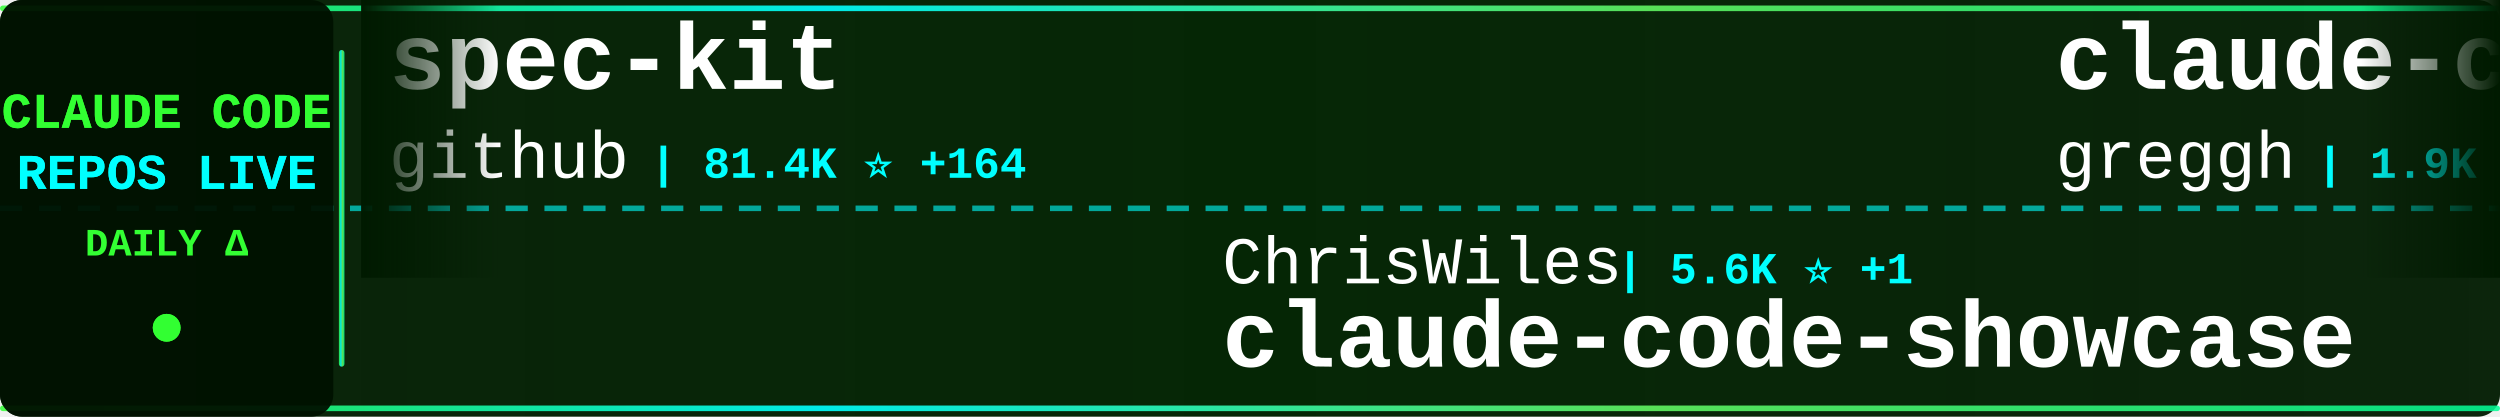
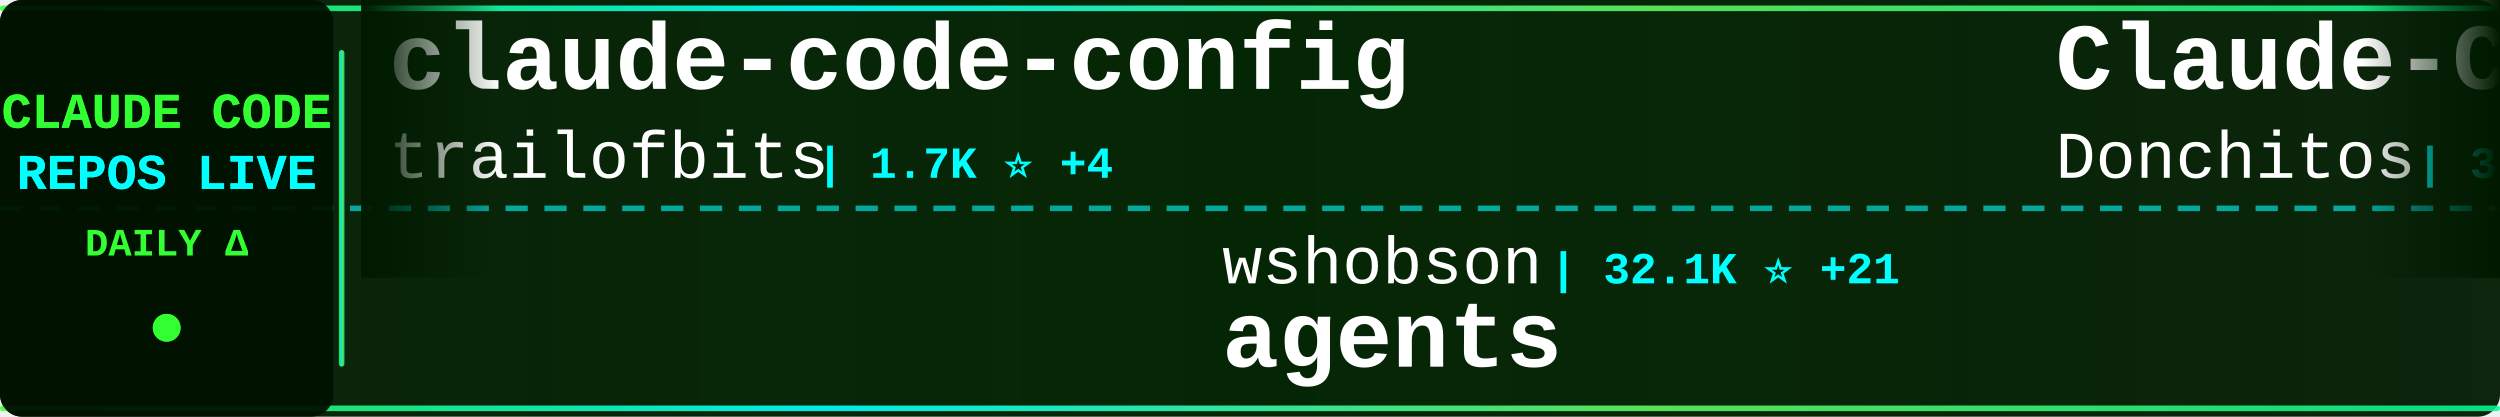
<svg xmlns="http://www.w3.org/2000/svg" width="900" height="150">
  <defs>
    <linearGradient id="tickerBg" x1="0%" y1="0%" x2="100%" y2="0%">
      <stop offset="0%" style="stop-color:#001a00;stop-opacity:0.95" />
      <stop offset="50%" style="stop-color:#002200;stop-opacity:0.98" />
      <stop offset="100%" style="stop-color:#001a00;stop-opacity:0.95" />
    </linearGradient>
    <linearGradient id="borderGrad" x1="0%" y1="0%" x2="100%" y2="0%">
      <stop offset="0%" style="stop-color:#33ff33;stop-opacity:0.85">
        <animate attributeName="stop-opacity" values="0.85;1;0.85" dur="2s" repeatCount="indefinite" />
      </stop>
      <stop offset="33%" style="stop-color:#00ffff;stop-opacity:0.9">
        <animate attributeName="stop-opacity" values="0.9;1;0.9" dur="2.2s" repeatCount="indefinite" />
      </stop>
      <stop offset="66%" style="stop-color:#66ff66;stop-opacity:0.85">
        <animate attributeName="stop-opacity" values="0.85;1;0.85" dur="1.8s" repeatCount="indefinite" />
      </stop>
      <stop offset="100%" style="stop-color:#00ff99;stop-opacity:0.85">
        <animate attributeName="stop-opacity" values="0.85;1;0.85" dur="2s" repeatCount="indefinite" />
      </stop>
    </linearGradient>
    <filter id="textGlow">
      <feGaussianBlur stdDeviation="0.1" result="coloredBlur" />
      <feMerge>
        <feMergeNode in="coloredBlur" />
        <feMergeNode in="SourceGraphic" />
      </feMerge>
    </filter>
    <filter id="metricGlow">
      <feGaussianBlur stdDeviation="0.2" result="coloredBlur" />
      <feMerge>
        <feMergeNode in="coloredBlur" />
        <feMergeNode in="SourceGraphic" />
      </feMerge>
    </filter>
    <linearGradient id="leftFade" x1="0%" y1="0%" x2="100%" y2="0%">
      <stop offset="0%" style="stop-color:#001a00;stop-opacity:1" />
      <stop offset="100%" style="stop-color:#001a00;stop-opacity:0" />
    </linearGradient>
    <linearGradient id="rightFade" x1="0%" y1="0%" x2="100%" y2="0%">
      <stop offset="0%" style="stop-color:#001a00;stop-opacity:0" />
      <stop offset="100%" style="stop-color:#001a00;stop-opacity:1" />
    </linearGradient>
  </defs>
  <rect width="900" height="150" fill="url(#tickerBg)" rx="8" />
  <rect x="0" y="2" width="900" height="2" fill="url(#borderGrad)" rx="1" />
  <rect x="0" y="146" width="900" height="2" fill="url(#borderGrad)" rx="1" />
  <line x1="0" y1="75" x2="900" y2="75" stroke="#00ffff" stroke-width="2" stroke-dasharray="8 6" opacity="0.6" />
  <rect x="0" y="0" width="120" height="150" fill="#001100" opacity="0.95" rx="8" />
  <text x="60" y="46" font-family="'Courier New', monospace" font-size="18" font-weight="bold" fill="#33ff33" text-anchor="middle" filter="url(#textGlow)">
    CLAUDE CODE
  </text>
  <text x="60" y="68" font-family="'Courier New', monospace" font-size="18" font-weight="bold" fill="#00ffff" text-anchor="middle" filter="url(#textGlow)">
    REPOS LIVE
  </text>
  <text x="60" y="92" font-family="'Courier New', monospace" font-size="14" font-weight="bold" fill="#33ff33" text-anchor="middle">
    DAILY Δ
  </text>
  <circle cx="60" cy="118" r="5" fill="#33ff33" filter="url(#metricGlow)">
    <animate attributeName="r" values="4;6;4" dur="1.5s" repeatCount="indefinite" />
    <animate attributeName="opacity" values="0.6;1;0.6" dur="1.5s" repeatCount="indefinite" />
  </circle>
  <rect x="122" y="18" width="2" height="114" fill="url(#borderGrad)" rx="1" />
  <clipPath id="tickerClip">
    <rect x="130" y="0" width="770" height="150" />
  </clipPath>
  <g clip-path="url(#tickerClip)">
    <g id="tickerItems">
      <animateTransform attributeName="transform" attributeType="XML" type="translate" from="0 0" to="-3000 0" dur="54s" repeatCount="indefinite" />
      <g transform="translate(0, 0)">
-         <text x="140" y="32" font-family="'Courier New', monospace" font-size="34" font-weight="bold" fill="#ffffff">spec-kit</text>
-         <text x="140" y="64" font-family="'Courier New', monospace" font-size="24" font-weight="normal" fill="#ffffff" opacity="1.0">github</text>
-         <text x="234" y="64" font-family="'Courier New', monospace" font-size="16" font-weight="bold" fill="#00ffff"> | 81.4K ⭐ +164</text>
+         <text x="140" y="32" font-family="'Courier New', monospace" font-size="34" font-weight="bold" fill="#ffffff">claude-code-config</text>
+         <text x="140" y="64" font-family="'Courier New', monospace" font-size="24" font-weight="normal" fill="#ffffff" opacity="1.0">trailofbits</text>
+         <text x="294" y="64" font-family="'Courier New', monospace" font-size="16" font-weight="bold" fill="#00ffff"> | 1.7K ⭐ +4</text>
      </g>
      <g transform="translate(300, 0)">
-         <text x="140" y="102" font-family="'Courier New', monospace" font-size="24" font-weight="normal" fill="#ffffff" opacity="1.0">ChrisWiles</text>
-         <text x="282" y="102" font-family="'Courier New', monospace" font-size="16" font-weight="bold" fill="#00ffff"> | 5.6K ⭐ +1</text>
-         <text x="140" y="132" font-family="'Courier New', monospace" font-size="34" font-weight="bold" fill="#ffffff">claude-code-showcase</text>
+         <text x="140" y="102" font-family="'Courier New', monospace" font-size="24" font-weight="normal" fill="#ffffff" opacity="1.0">wshobson</text>
+         <text x="258" y="102" font-family="'Courier New', monospace" font-size="16" font-weight="bold" fill="#00ffff"> | 32.1K ⭐ +21</text>
+         <text x="140" y="132" font-family="'Courier New', monospace" font-size="34" font-weight="bold" fill="#ffffff">agents</text>
      </g>
      <g transform="translate(600, 0)">
-         <text x="140" y="32" font-family="'Courier New', monospace" font-size="34" font-weight="bold" fill="#ffffff">claude-code.nvim</text>
-         <text x="140" y="64" font-family="'Courier New', monospace" font-size="24" font-weight="normal" fill="#ffffff" opacity="1.0">greggh</text>
-         <text x="234" y="64" font-family="'Courier New', monospace" font-size="16" font-weight="bold" fill="#00ffff"> | 1.9K ⭐</text>
+         <text x="140" y="32" font-family="'Courier New', monospace" font-size="34" font-weight="bold" fill="#ffffff">Claude-Code-Game-Studios</text>
+         <text x="140" y="64" font-family="'Courier New', monospace" font-size="24" font-weight="normal" fill="#ffffff" opacity="1.0">Donchitos</text>
+         <text x="270" y="64" font-family="'Courier New', monospace" font-size="16" font-weight="bold" fill="#00ffff"> | 3.3K ⭐ +104</text>
      </g>
      <g transform="translate(900, 0)">
-         <text x="140" y="102" font-family="'Courier New', monospace" font-size="24" font-weight="normal" fill="#ffffff" opacity="1.0">alirezarezvani</text>
-         <text x="330" y="102" font-family="'Courier New', monospace" font-size="16" font-weight="bold" fill="#00ffff"> | 636 ⭐</text>
-         <text x="140" y="132" font-family="'Courier New', monospace" font-size="34" font-weight="bold" fill="#ffffff">claude-code-tresor</text>
+         <text x="140" y="102" font-family="'Courier New', monospace" font-size="24" font-weight="normal" fill="#ffffff" opacity="1.0">EveryInc</text>
+         <text x="258" y="102" font-family="'Courier New', monospace" font-size="16" font-weight="bold" fill="#00ffff"> | 10.9K ⭐ +25</text>
+         <text x="140" y="132" font-family="'Courier New', monospace" font-size="34" font-weight="bold" fill="#ffffff">compound-engineering-plu...</text>
      </g>
      <g transform="translate(1200, 0)">
-         <text x="140" y="32" font-family="'Courier New', monospace" font-size="34" font-weight="bold" fill="#ffffff">Claude-Code-Development-...</text>
-         <text x="140" y="64" font-family="'Courier New', monospace" font-size="24" font-weight="normal" fill="#ffffff" opacity="1.0">peterkrueck</text>
-         <text x="294" y="64" font-family="'Courier New', monospace" font-size="16" font-weight="bold" fill="#00ffff"> | 1.3K ⭐</text>
+         <text x="140" y="32" font-family="'Courier New', monospace" font-size="34" font-weight="bold" fill="#ffffff">claude-agent-sdk-python</text>
+         <text x="140" y="64" font-family="'Courier New', monospace" font-size="24" font-weight="normal" fill="#ffffff" opacity="1.0">anthropics</text>
+         <text x="282" y="64" font-family="'Courier New', monospace" font-size="16" font-weight="bold" fill="#00ffff"> | 5.7K ⭐ +3</text>
      </g>
      <g transform="translate(1500, 0)">
+         <text x="140" y="102" font-family="'Courier New', monospace" font-size="24" font-weight="normal" fill="#ffffff" opacity="1.0">zebbern</text>
+         <text x="246" y="102" font-family="'Courier New', monospace" font-size="16" font-weight="bold" fill="#00ffff"> | 3.7K ⭐</text>
+         <text x="140" y="132" font-family="'Courier New', monospace" font-size="34" font-weight="bold" fill="#ffffff">claude-code-guide</text>
+       </g>
+       <g transform="translate(1800, 0)">
+         <text x="140" y="32" font-family="'Courier New', monospace" font-size="34" font-weight="bold" fill="#ffffff">claude-code-infrastructu...</text>
+         <text x="140" y="64" font-family="'Courier New', monospace" font-size="24" font-weight="normal" fill="#ffffff" opacity="1.0">diet103</text>
+         <text x="246" y="64" font-family="'Courier New', monospace" font-size="16" font-weight="bold" fill="#00ffff"> | 9.3K ⭐ +3</text>
+       </g>
+       <g transform="translate(2100, 0)">
+         <text x="140" y="102" font-family="'Courier New', monospace" font-size="24" font-weight="normal" fill="#ffffff" opacity="1.0">rohitg00</text>
+         <text x="258" y="102" font-family="'Courier New', monospace" font-size="16" font-weight="bold" fill="#00ffff"> | 889 ⭐ +2</text>
+         <text x="140" y="132" font-family="'Courier New', monospace" font-size="34" font-weight="bold" fill="#ffffff">awesome-claude-code-tool...</text>
+       </g>
+       <g transform="translate(2400, 0)">
+         <text x="140" y="32" font-family="'Courier New', monospace" font-size="34" font-weight="bold" fill="#ffffff">claude-code-skills</text>
+         <text x="140" y="64" font-family="'Courier New', monospace" font-size="24" font-weight="normal" fill="#ffffff" opacity="1.0">daymade</text>
+         <text x="246" y="64" font-family="'Courier New', monospace" font-size="16" font-weight="bold" fill="#00ffff"> | 711 ⭐</text>
+       </g>
+       <g transform="translate(2700, 0)">
        <text x="140" y="102" font-family="'Courier New', monospace" font-size="24" font-weight="normal" fill="#ffffff" opacity="1.0">ccplugins</text>
-         <text x="270" y="102" font-family="'Courier New', monospace" font-size="16" font-weight="bold" fill="#00ffff"> | 646 ⭐ +3</text>
+         <text x="270" y="102" font-family="'Courier New', monospace" font-size="16" font-weight="bold" fill="#00ffff"> | 646 ⭐</text>
        <text x="140" y="132" font-family="'Courier New', monospace" font-size="34" font-weight="bold" fill="#ffffff">awesome-claude-code-plug...</text>
      </g>
-       <g transform="translate(1800, 0)">
-         <text x="140" y="32" font-family="'Courier New', monospace" font-size="34" font-weight="bold" fill="#ffffff">claude-code-proxy</text>
-         <text x="140" y="64" font-family="'Courier New', monospace" font-size="24" font-weight="normal" fill="#ffffff" opacity="1.0">fuergaosi233</text>
-         <text x="306" y="64" font-family="'Courier New', monospace" font-size="16" font-weight="bold" fill="#00ffff"> | 2.2K ⭐ +2</text>
-       </g>
-       <g transform="translate(2100, 0)">
-         <text x="140" y="102" font-family="'Courier New', monospace" font-size="24" font-weight="normal" fill="#ffffff" opacity="1.0">KimYx0207</text>
-         <text x="270" y="102" font-family="'Courier New', monospace" font-size="16" font-weight="bold" fill="#00ffff"> | 2.3K ⭐ +16</text>
-         <text x="140" y="132" font-family="'Courier New', monospace" font-size="34" font-weight="bold" fill="#ffffff">Claude-Code-x-OpenClaw-G...</text>
-       </g>
-       <g transform="translate(2400, 0)">
-         <text x="140" y="32" font-family="'Courier New', monospace" font-size="34" font-weight="bold" fill="#ffffff">claude-code-viewer</text>
-         <text x="140" y="64" font-family="'Courier New', monospace" font-size="24" font-weight="normal" fill="#ffffff" opacity="1.0">d-kimuson</text>
-         <text x="270" y="64" font-family="'Courier New', monospace" font-size="16" font-weight="bold" fill="#00ffff"> | 992 ⭐ +1</text>
-       </g>
-       <g transform="translate(2700, 0)">
-         <text x="140" y="102" font-family="'Courier New', monospace" font-size="24" font-weight="normal" fill="#ffffff" opacity="1.0">siteboon</text>
-         <text x="258" y="102" font-family="'Courier New', monospace" font-size="16" font-weight="bold" fill="#00ffff"> | 8.8K ⭐ +14</text>
-         <text x="140" y="132" font-family="'Courier New', monospace" font-size="34" font-weight="bold" fill="#ffffff">claudecodeui</text>
-       </g>
      <g transform="translate(3000, 0)">
-         <text x="140" y="32" font-family="'Courier New', monospace" font-size="34" font-weight="bold" fill="#ffffff">spec-kit</text>
-         <text x="140" y="64" font-family="'Courier New', monospace" font-size="24" font-weight="normal" fill="#ffffff" opacity="1.0">github</text>
-         <text x="234" y="64" font-family="'Courier New', monospace" font-size="16" font-weight="bold" fill="#00ffff"> | 81.4K ⭐ +164</text>
+         <text x="140" y="32" font-family="'Courier New', monospace" font-size="34" font-weight="bold" fill="#ffffff">claude-code-config</text>
+         <text x="140" y="64" font-family="'Courier New', monospace" font-size="24" font-weight="normal" fill="#ffffff" opacity="1.0">trailofbits</text>
+         <text x="294" y="64" font-family="'Courier New', monospace" font-size="16" font-weight="bold" fill="#00ffff"> | 1.7K ⭐ +4</text>
      </g>
      <g transform="translate(3300, 0)">
-         <text x="140" y="102" font-family="'Courier New', monospace" font-size="24" font-weight="normal" fill="#ffffff" opacity="1.0">ChrisWiles</text>
-         <text x="282" y="102" font-family="'Courier New', monospace" font-size="16" font-weight="bold" fill="#00ffff"> | 5.6K ⭐ +1</text>
-         <text x="140" y="132" font-family="'Courier New', monospace" font-size="34" font-weight="bold" fill="#ffffff">claude-code-showcase</text>
+         <text x="140" y="102" font-family="'Courier New', monospace" font-size="24" font-weight="normal" fill="#ffffff" opacity="1.0">wshobson</text>
+         <text x="258" y="102" font-family="'Courier New', monospace" font-size="16" font-weight="bold" fill="#00ffff"> | 32.1K ⭐ +21</text>
+         <text x="140" y="132" font-family="'Courier New', monospace" font-size="34" font-weight="bold" fill="#ffffff">agents</text>
      </g>
      <g transform="translate(3600, 0)">
-         <text x="140" y="32" font-family="'Courier New', monospace" font-size="34" font-weight="bold" fill="#ffffff">claude-code.nvim</text>
-         <text x="140" y="64" font-family="'Courier New', monospace" font-size="24" font-weight="normal" fill="#ffffff" opacity="1.0">greggh</text>
-         <text x="234" y="64" font-family="'Courier New', monospace" font-size="16" font-weight="bold" fill="#00ffff"> | 1.9K ⭐</text>
+         <text x="140" y="32" font-family="'Courier New', monospace" font-size="34" font-weight="bold" fill="#ffffff">Claude-Code-Game-Studios</text>
+         <text x="140" y="64" font-family="'Courier New', monospace" font-size="24" font-weight="normal" fill="#ffffff" opacity="1.0">Donchitos</text>
+         <text x="270" y="64" font-family="'Courier New', monospace" font-size="16" font-weight="bold" fill="#00ffff"> | 3.3K ⭐ +104</text>
      </g>
      <g transform="translate(3900, 0)">
-         <text x="140" y="102" font-family="'Courier New', monospace" font-size="24" font-weight="normal" fill="#ffffff" opacity="1.0">alirezarezvani</text>
-         <text x="330" y="102" font-family="'Courier New', monospace" font-size="16" font-weight="bold" fill="#00ffff"> | 636 ⭐</text>
-         <text x="140" y="132" font-family="'Courier New', monospace" font-size="34" font-weight="bold" fill="#ffffff">claude-code-tresor</text>
+         <text x="140" y="102" font-family="'Courier New', monospace" font-size="24" font-weight="normal" fill="#ffffff" opacity="1.0">EveryInc</text>
+         <text x="258" y="102" font-family="'Courier New', monospace" font-size="16" font-weight="bold" fill="#00ffff"> | 10.9K ⭐ +25</text>
+         <text x="140" y="132" font-family="'Courier New', monospace" font-size="34" font-weight="bold" fill="#ffffff">compound-engineering-plu...</text>
      </g>
    </g>
  </g>
  <rect x="130" y="0" width="50" height="100" fill="url(#leftFade)" />
  <rect x="850" y="0" width="50" height="100" fill="url(#rightFade)" />
</svg>
